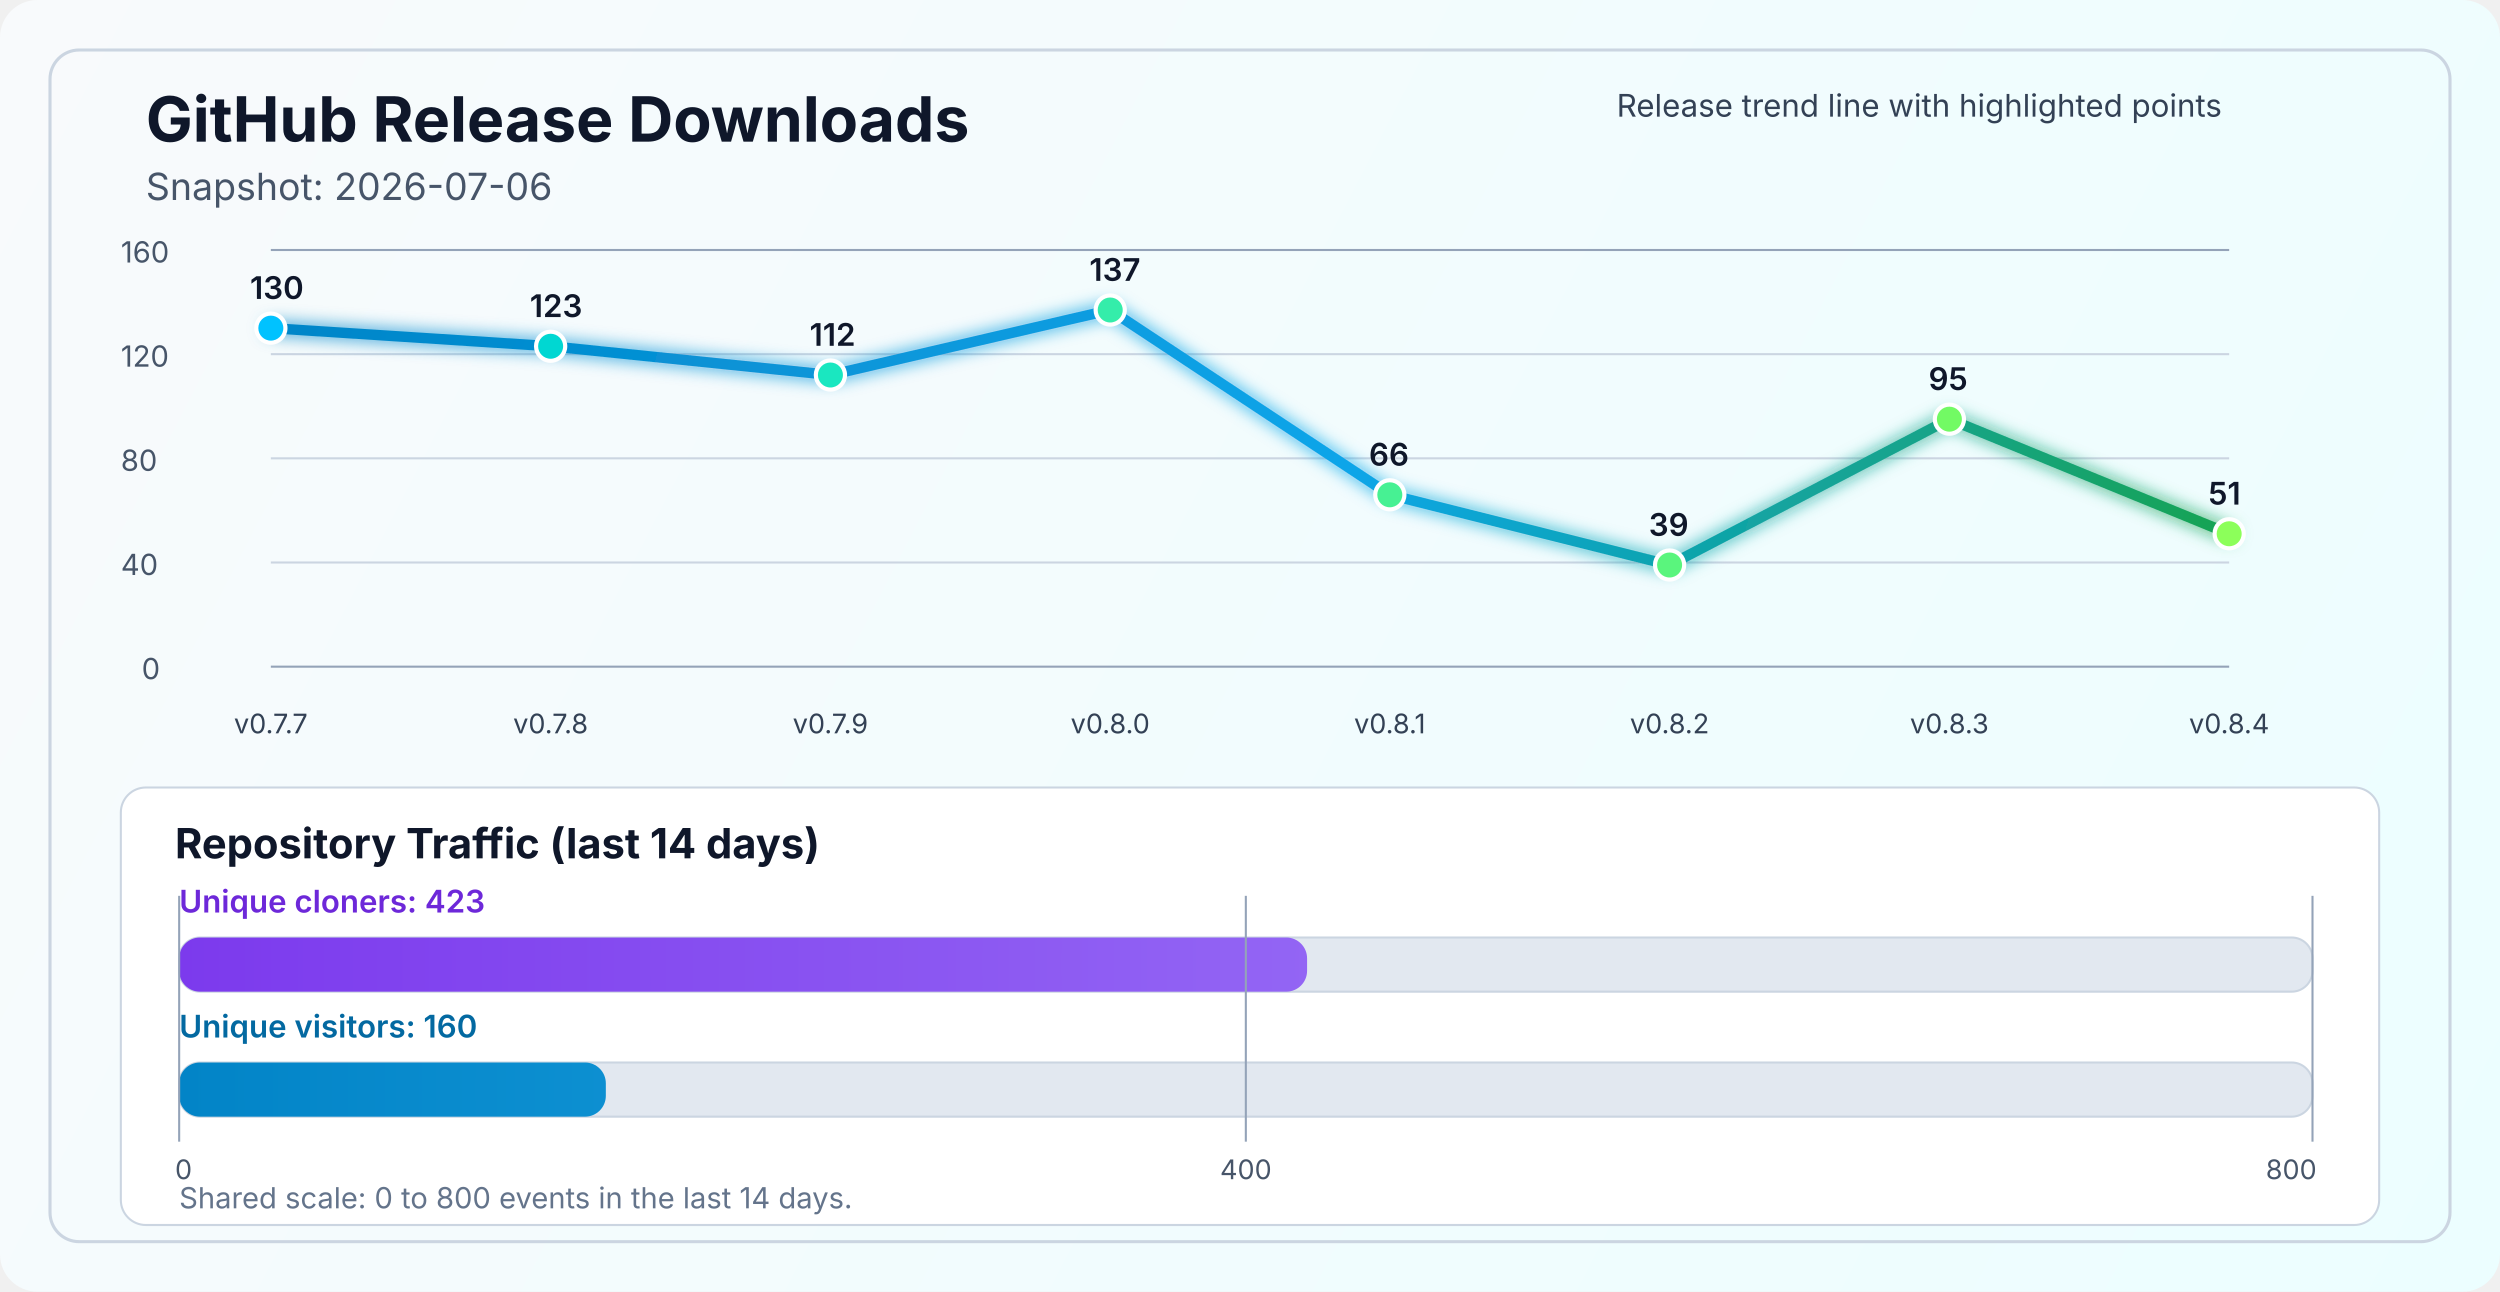
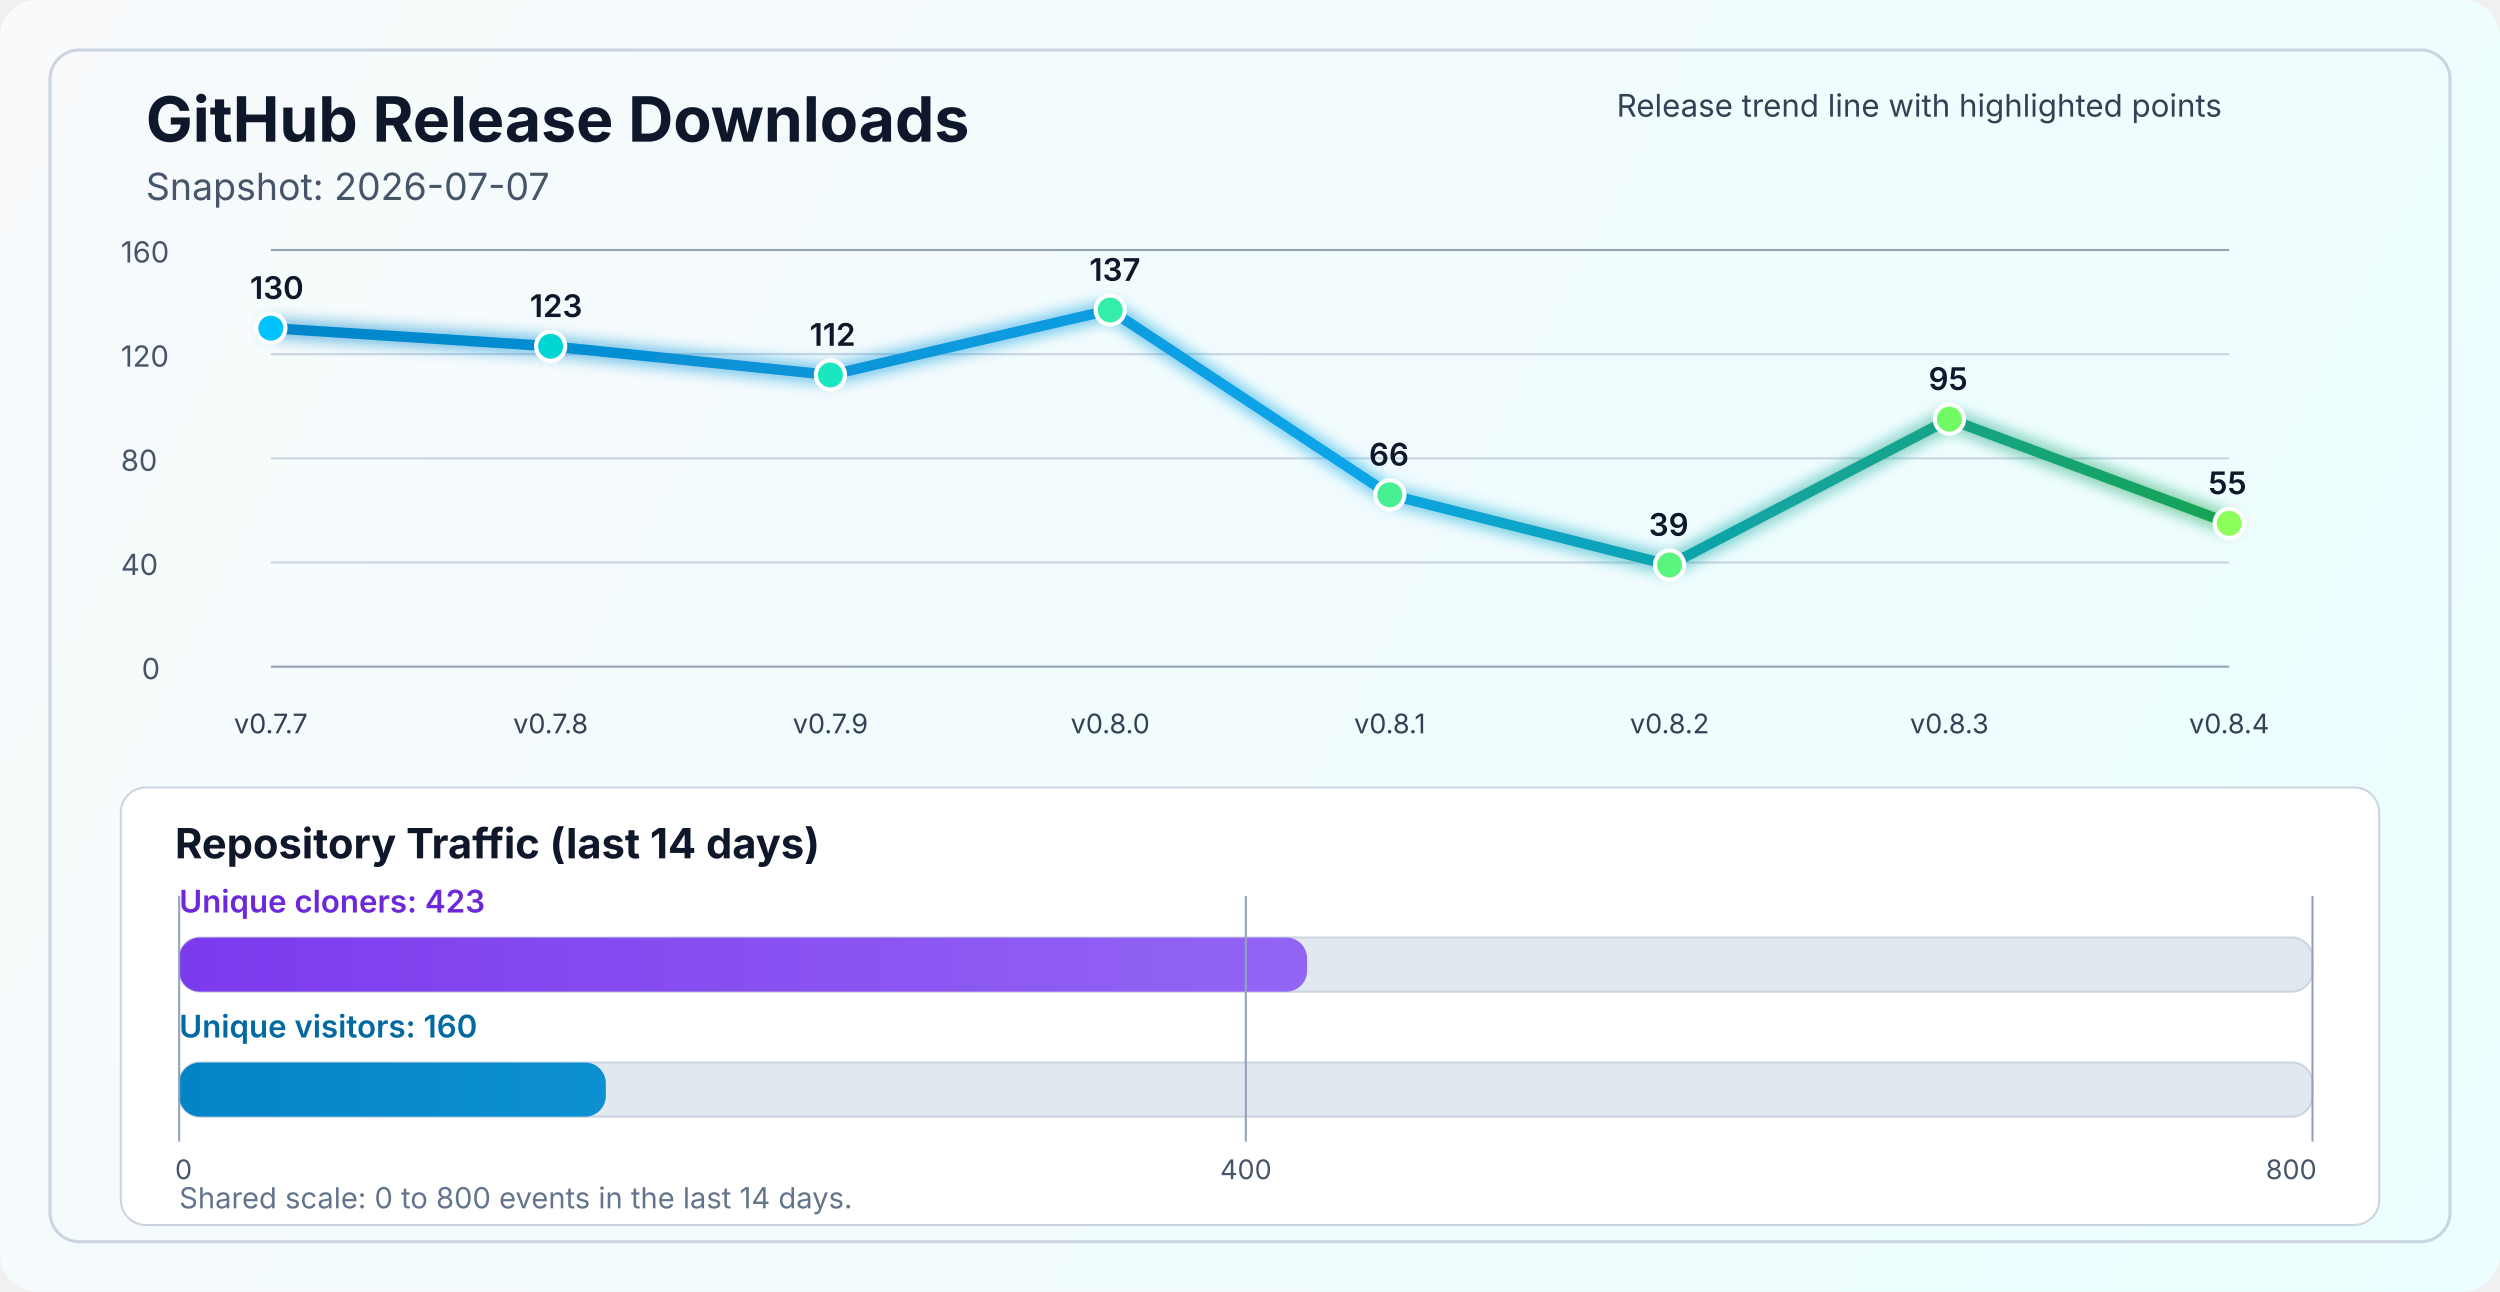
<svg xmlns="http://www.w3.org/2000/svg" width="1200" height="620" viewBox="0 0 1200 620" fill="none" role="img" aria-labelledby="title desc">
  <defs>
    <linearGradient id="bg" x1="0" y1="0" x2="1200" y2="620" gradientUnits="userSpaceOnUse">
      <stop stop-color="#F8FAFC" />
      <stop offset="1" stop-color="#ECFEFF" />
    </linearGradient>
    <linearGradient id="line" x1="130" y1="86" x2="1070" y2="340" gradientUnits="userSpaceOnUse">
      <stop stop-color="#0284C7" />
      <stop offset="0.55" stop-color="#0EA5E9" />
      <stop offset="1" stop-color="#16A34A" />
    </linearGradient>
    <linearGradient id="cloneFill" x1="86" y1="450" x2="1110" y2="450" gradientUnits="userSpaceOnUse">
      <stop stop-color="#7C3AED" />
      <stop offset="1" stop-color="#A78BFA" />
    </linearGradient>
    <linearGradient id="viewFill" x1="86" y1="482" x2="1110" y2="482" gradientUnits="userSpaceOnUse">
      <stop stop-color="#0284C7" />
      <stop offset="1" stop-color="#38BDF8" />
    </linearGradient>
    <filter id="glow" x="-50%" y="-50%" width="200%" height="200%">
      <feGaussianBlur stdDeviation="4" result="blur" />
      <feMerge>
        <feMergeNode in="blur" />
        <feMergeNode in="SourceGraphic" />
      </feMerge>
    </filter>
  </defs>
  <rect width="1200" height="620" rx="18" fill="url(#bg)" />
  <rect x="24" y="24" width="1152" height="572" rx="14" stroke="#CBD5E1" stroke-width="1.5" />
  <text x="70" y="68" fill="#0F172A" font-size="30" font-family="SF Pro Display, -apple-system, BlinkMacSystemFont, Segoe UI, sans-serif" font-weight="700">GitHub Release Downloads</text>
-   <text x="70" y="96" fill="#475569" font-size="18" font-family="SF Pro Text, -apple-system, BlinkMacSystemFont, Segoe UI, sans-serif">Snapshot: 2026-07-06</text>
+   <text x="70" y="96" fill="#475569" font-size="18" font-family="SF Pro Text, -apple-system, BlinkMacSystemFont, Segoe UI, sans-serif">Snapshot: 2026-07-07</text>
  <line x1="130" y1="320.0" x2="1070" y2="320.0" stroke="#94A3B8" stroke-width="1" />
  <line x1="130" y1="270.0" x2="1070" y2="270.0" stroke="#CBD5E1" stroke-width="1" />
  <line x1="130" y1="220.0" x2="1070" y2="220.0" stroke="#CBD5E1" stroke-width="1" />
  <line x1="130" y1="170.0" x2="1070" y2="170.0" stroke="#CBD5E1" stroke-width="1" />
  <line x1="130" y1="120.0" x2="1070" y2="120.0" stroke="#94A3B8" stroke-width="1" />
  <text x="68" y="326.0" fill="#475569" font-size="14" font-family="SF Pro Text, -apple-system, BlinkMacSystemFont, Segoe UI, sans-serif">0</text>
  <text x="58" y="276.0" fill="#475569" font-size="14" font-family="SF Pro Text, -apple-system, BlinkMacSystemFont, Segoe UI, sans-serif">40</text>
  <text x="58" y="226.0" fill="#475569" font-size="14" font-family="SF Pro Text, -apple-system, BlinkMacSystemFont, Segoe UI, sans-serif">80</text>
  <text x="58" y="176.0" fill="#475569" font-size="14" font-family="SF Pro Text, -apple-system, BlinkMacSystemFont, Segoe UI, sans-serif">120</text>
  <text x="58" y="126.0" fill="#475569" font-size="14" font-family="SF Pro Text, -apple-system, BlinkMacSystemFont, Segoe UI, sans-serif">160</text>
-   <polyline points="130.0,157.5 264.3,166.2 398.6,180.0 532.9,148.8 667.1,237.5 801.4,271.2 935.7,201.2 1070.0,256.2" fill="none" stroke="url(#line)" stroke-width="5" stroke-linecap="round" stroke-linejoin="round" filter="url(#glow)" />
+   <polyline points="130.0,157.5 264.3,166.2 398.6,180.0 532.9,148.8 667.1,237.5 801.4,271.2 935.7,201.2 1070.0,251.2" fill="none" stroke="url(#line)" stroke-width="5" stroke-linecap="round" stroke-linejoin="round" filter="url(#glow)" />
  <circle cx="130.0" cy="157.5" r="7" fill="#00C2FF" stroke="#FFFFFF" stroke-width="2" />
  <circle cx="264.3" cy="166.2" r="7" fill="#00D7D2" stroke="#FFFFFF" stroke-width="2" />
  <circle cx="398.6" cy="180.0" r="7" fill="#1AE7C0" stroke="#FFFFFF" stroke-width="2" />
  <circle cx="532.9" cy="148.8" r="7" fill="#34EDAA" stroke="#FFFFFF" stroke-width="2" />
  <circle cx="667.1" cy="237.5" r="7" fill="#47F193" stroke="#FFFFFF" stroke-width="2" />
  <circle cx="801.4" cy="271.2" r="7" fill="#5AF57D" stroke="#FFFFFF" stroke-width="2" />
  <circle cx="935.7" cy="201.2" r="7" fill="#72FA64" stroke="#FFFFFF" stroke-width="2" />
-   <circle cx="1070.0" cy="256.2" r="7" fill="#8CFF5A" stroke="#FFFFFF" stroke-width="2" />
+   <circle cx="1070.0" cy="251.2" r="7" fill="#8CFF5A" stroke="#FFFFFF" stroke-width="2" />
  <text x="130.0" y="352" text-anchor="middle" fill="#334155" font-size="13" font-family="SF Pro Text, -apple-system, BlinkMacSystemFont, Segoe UI, sans-serif">v0.7.7</text>
  <text x="264.3" y="352" text-anchor="middle" fill="#334155" font-size="13" font-family="SF Pro Text, -apple-system, BlinkMacSystemFont, Segoe UI, sans-serif">v0.7.8</text>
  <text x="398.6" y="352" text-anchor="middle" fill="#334155" font-size="13" font-family="SF Pro Text, -apple-system, BlinkMacSystemFont, Segoe UI, sans-serif">v0.7.9</text>
  <text x="532.9" y="352" text-anchor="middle" fill="#334155" font-size="13" font-family="SF Pro Text, -apple-system, BlinkMacSystemFont, Segoe UI, sans-serif">v0.8.0</text>
  <text x="667.1" y="352" text-anchor="middle" fill="#334155" font-size="13" font-family="SF Pro Text, -apple-system, BlinkMacSystemFont, Segoe UI, sans-serif">v0.8.1</text>
  <text x="801.4" y="352" text-anchor="middle" fill="#334155" font-size="13" font-family="SF Pro Text, -apple-system, BlinkMacSystemFont, Segoe UI, sans-serif">v0.8.2</text>
  <text x="935.7" y="352" text-anchor="middle" fill="#334155" font-size="13" font-family="SF Pro Text, -apple-system, BlinkMacSystemFont, Segoe UI, sans-serif">v0.8.3</text>
  <text x="1070.0" y="352" text-anchor="middle" fill="#334155" font-size="13" font-family="SF Pro Text, -apple-system, BlinkMacSystemFont, Segoe UI, sans-serif">v0.8.4</text>
  <text x="120.0" y="143.5" fill="#0F172A" font-size="15" font-family="SF Pro Text, -apple-system, BlinkMacSystemFont, Segoe UI, sans-serif" font-weight="600">130</text>
  <text x="254.3" y="152.2" fill="#0F172A" font-size="15" font-family="SF Pro Text, -apple-system, BlinkMacSystemFont, Segoe UI, sans-serif" font-weight="600">123</text>
  <text x="388.6" y="166.0" fill="#0F172A" font-size="15" font-family="SF Pro Text, -apple-system, BlinkMacSystemFont, Segoe UI, sans-serif" font-weight="600">112</text>
  <text x="522.9" y="134.8" fill="#0F172A" font-size="15" font-family="SF Pro Text, -apple-system, BlinkMacSystemFont, Segoe UI, sans-serif" font-weight="600">137</text>
  <text x="657.1" y="223.5" fill="#0F172A" font-size="15" font-family="SF Pro Text, -apple-system, BlinkMacSystemFont, Segoe UI, sans-serif" font-weight="600">66</text>
  <text x="791.4" y="257.2" fill="#0F172A" font-size="15" font-family="SF Pro Text, -apple-system, BlinkMacSystemFont, Segoe UI, sans-serif" font-weight="600">39</text>
  <text x="925.7" y="187.2" fill="#0F172A" font-size="15" font-family="SF Pro Text, -apple-system, BlinkMacSystemFont, Segoe UI, sans-serif" font-weight="600">95</text>
-   <text x="1060.0" y="242.2" fill="#0F172A" font-size="15" font-family="SF Pro Text, -apple-system, BlinkMacSystemFont, Segoe UI, sans-serif" font-weight="600">51</text>
+   <text x="1060.0" y="237.2" fill="#0F172A" font-size="15" font-family="SF Pro Text, -apple-system, BlinkMacSystemFont, Segoe UI, sans-serif" font-weight="600">55</text>
  <text x="776" y="56" fill="#334155" font-size="15" font-family="SF Pro Text, -apple-system, BlinkMacSystemFont, Segoe UI, sans-serif">Release trend line with highlighted points</text>
  <rect x="58" y="378" width="1084" height="210" rx="12" fill="#FFFFFF" stroke="#CBD5E1" stroke-width="1" />
  <text x="84" y="412" fill="#0F172A" font-size="20" font-family="SF Pro Text, -apple-system, BlinkMacSystemFont, Segoe UI, sans-serif" font-weight="700">Repository Traffic (last 14 days)</text>
  <text x="86" y="438" fill="#6D28D9" font-size="15" font-family="SF Pro Text, -apple-system, BlinkMacSystemFont, Segoe UI, sans-serif" font-weight="600">Unique cloners: 423</text>
  <rect x="86" y="450" width="1024" height="26" rx="10" fill="#E2E8F0" stroke="#CBD5E1" stroke-width="1" />
  <rect x="86" y="450" width="541.4" height="26" rx="10" fill="url(#cloneFill)" />
  <text x="86" y="498" fill="#0369A1" font-size="15" font-family="SF Pro Text, -apple-system, BlinkMacSystemFont, Segoe UI, sans-serif" font-weight="600">Unique visitors: 160</text>
  <rect x="86" y="510" width="1024" height="26" rx="10" fill="#E2E8F0" stroke="#CBD5E1" stroke-width="1" />
  <rect x="86" y="510" width="204.8" height="26" rx="10" fill="url(#viewFill)" />
  <line x1="86" y1="430" x2="86" y2="548" stroke="#94A3B8" stroke-width="1" />
  <line x1="598.0" y1="430" x2="598.0" y2="548" stroke="#94A3B8" stroke-width="1" />
  <line x1="1110" y1="430" x2="1110" y2="548" stroke="#94A3B8" stroke-width="1" />
  <text x="84" y="566" text-anchor="start" fill="#475569" font-size="13" font-family="SF Pro Text, -apple-system, BlinkMacSystemFont, Segoe UI, sans-serif">0</text>
  <text x="598.0" y="566" text-anchor="middle" fill="#475569" font-size="13" font-family="SF Pro Text, -apple-system, BlinkMacSystemFont, Segoe UI, sans-serif">400</text>
  <text x="1112" y="566" text-anchor="end" fill="#475569" font-size="13" font-family="SF Pro Text, -apple-system, BlinkMacSystemFont, Segoe UI, sans-serif">800</text>
  <text x="86" y="580" fill="#64748B" font-size="14" font-family="SF Pro Text, -apple-system, BlinkMacSystemFont, Segoe UI, sans-serif">Shared scale: 0 to 800 events in the last 14 days.</text>
</svg>
